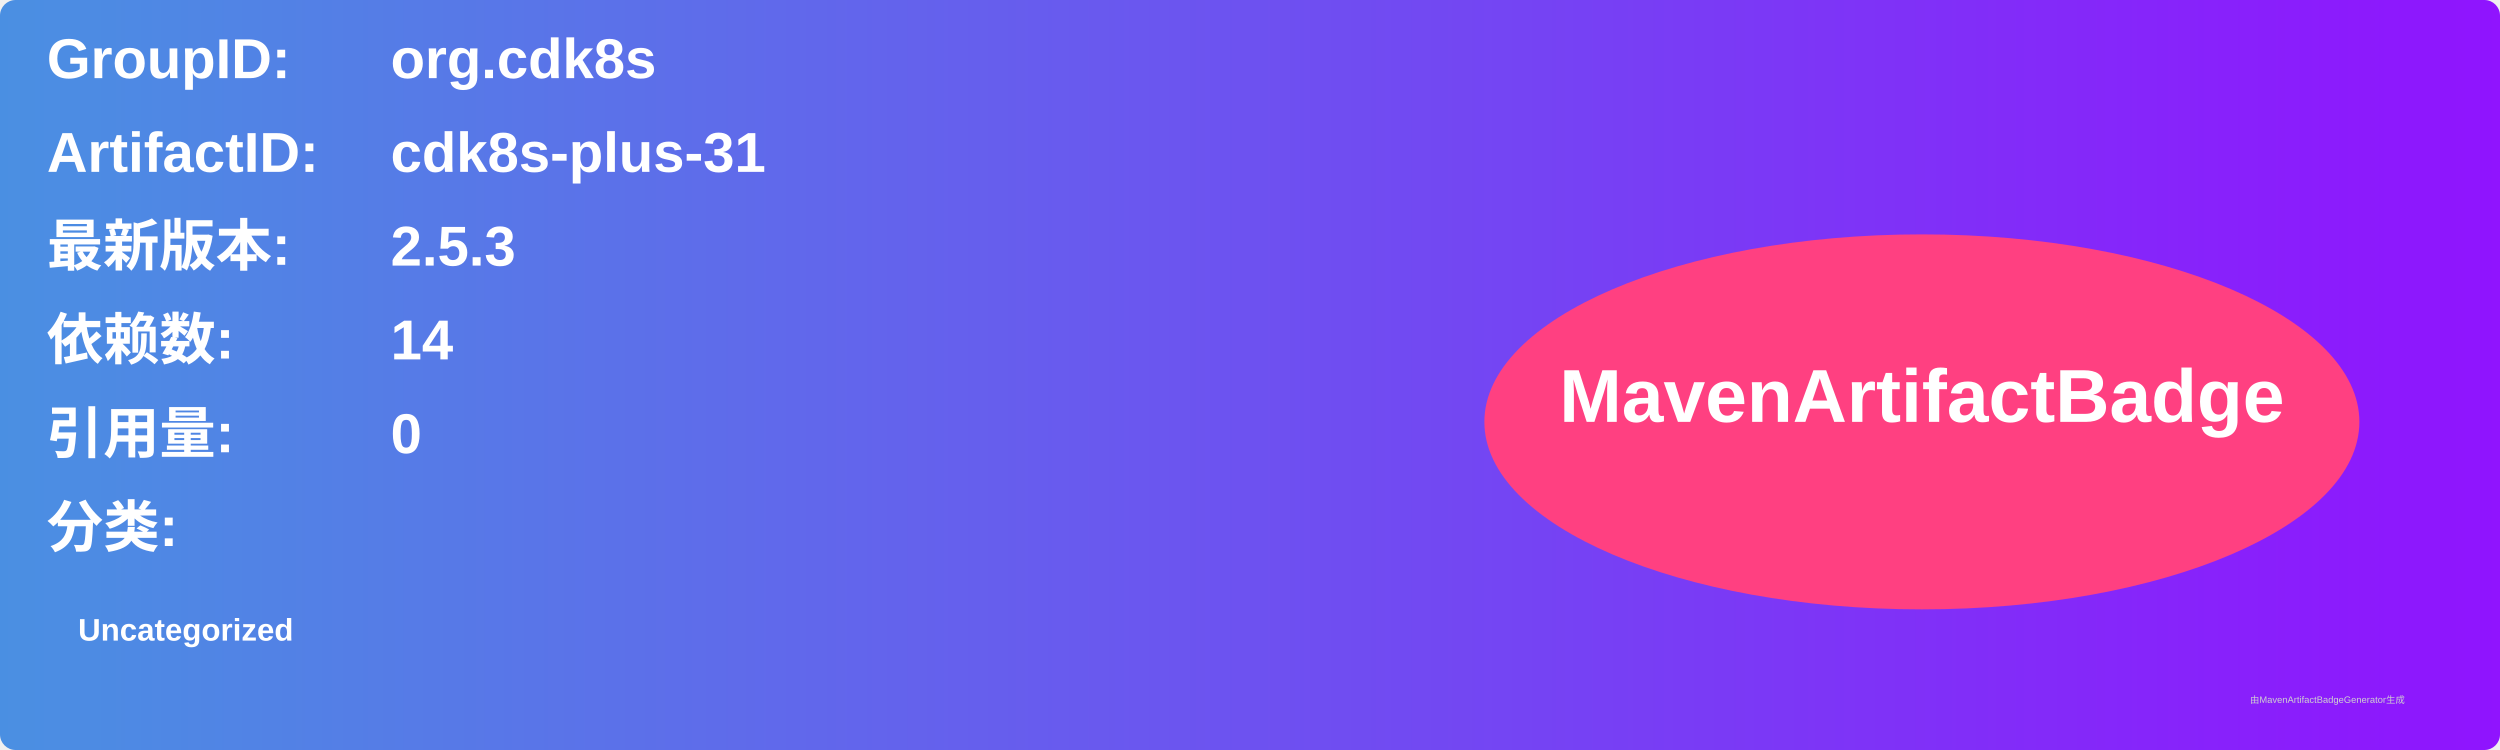
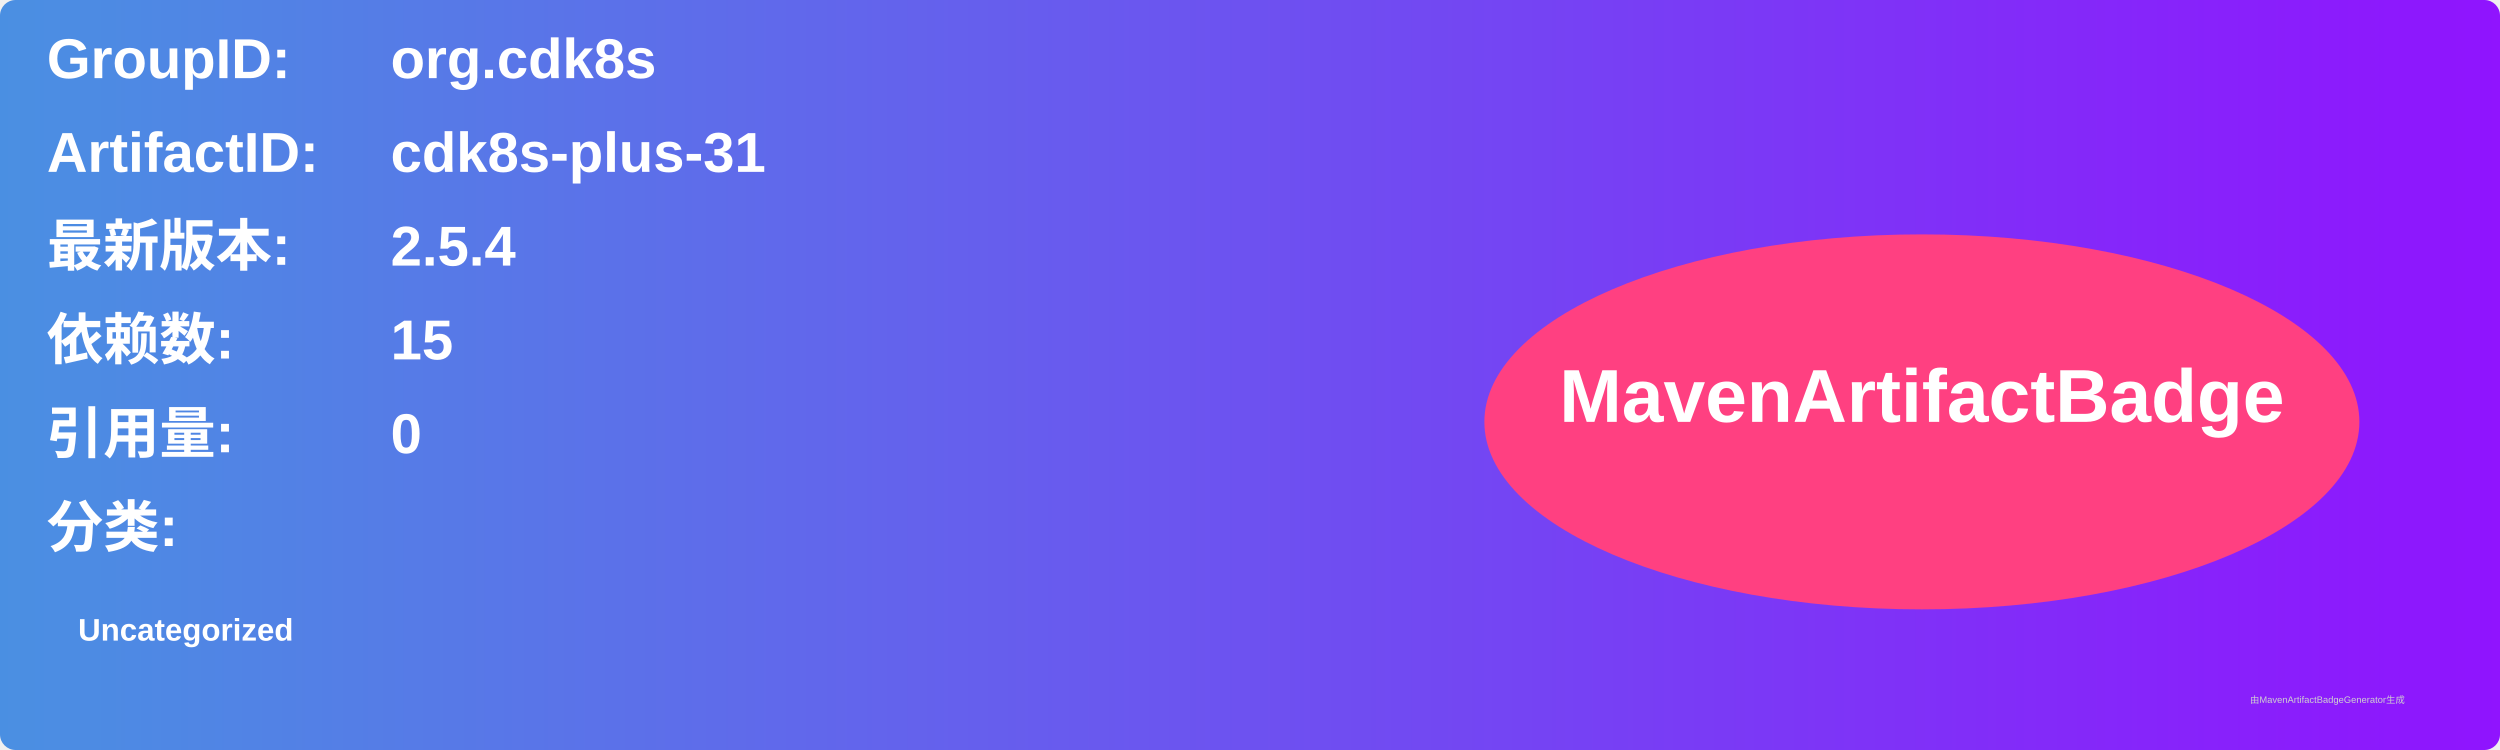
<svg xmlns="http://www.w3.org/2000/svg" width="800" height="240" viewBox="0 0 800 240">
  <linearGradient id="grad" x1="0%" y1="0%" x2="100%" y2="0%">
    <stop offset="0%" stop-color="#4a90e2" />
    <stop offset="100%" stop-color="#9013fe" />
  </linearGradient>
  <rect width="100%" height="100%" rx="5" ry="5" fill="url(#grad)" />
  <g transform="translate(15, 15)">
    <text x="0" y="10" font-family="Arial" font-size="18" fill="white" font-weight="bold" width="260">GroupID:</text>
    <text x="110" y="10" font-family="Arial" font-size="18" fill="white" font-weight="bold" width="460">org.cdk8s</text>
    <text x="0" y="40" font-family="Arial" font-size="18" fill="white" font-weight="bold" width="260">ArtifactID:</text>
    <text x="110" y="40" font-family="Arial" font-size="18" fill="white" font-weight="bold" width="460">cdk8s-plus-31</text>
    <text x="0" y="70" font-family="Arial" font-size="18" fill="white" font-weight="bold">最新版本:</text>
    <text x="110" y="70" font-family="Arial" font-size="18" fill="white" font-weight="bold">
-       <tspan font-weight="bold">2.5.3</tspan>
+       <tspan font-weight="bold">2.5.4</tspan>
    </text>
    <text x="0" y="100" font-family="Arial" font-size="18" fill="white" font-weight="bold">依赖数: </text>
    <text x="110" y="100" font-family="Arial" font-size="18" fill="white">
-       <tspan font-weight="bold">14</tspan>
+       <tspan font-weight="bold">15</tspan>
    </text>
    <text x="0" y="130" font-family="Arial" font-size="18" fill="white" font-weight="bold">引用量: </text>
    <text x="110" y="130" font-family="Arial" font-size="18" fill="white">
      <tspan font-weight="bold">0</tspan>
    </text>
    <text x="0" y="160" font-family="Arial" font-size="18" fill="white" font-weight="bold">分类:</text>
    <text x="10" y="190" font-family="Arial" font-size="10" fill="white">
      <tspan font-weight="bold">Uncategorized</tspan>
    </text>
    <ellipse cx="600" cy="120" rx="140" ry="60" fill="#ff4081" />
    <text x="600" y="120" text-anchor="middle" font-family="Arial" font-size="24" fill="white" font-weight="bold">MavenArtifactBadge</text>
  </g>
  <text x="720" y="225" font-family="Arial" font-size="3" fill="#d0d0d0">由MavenArtifactBadgeGenerator生成</text>
</svg>
